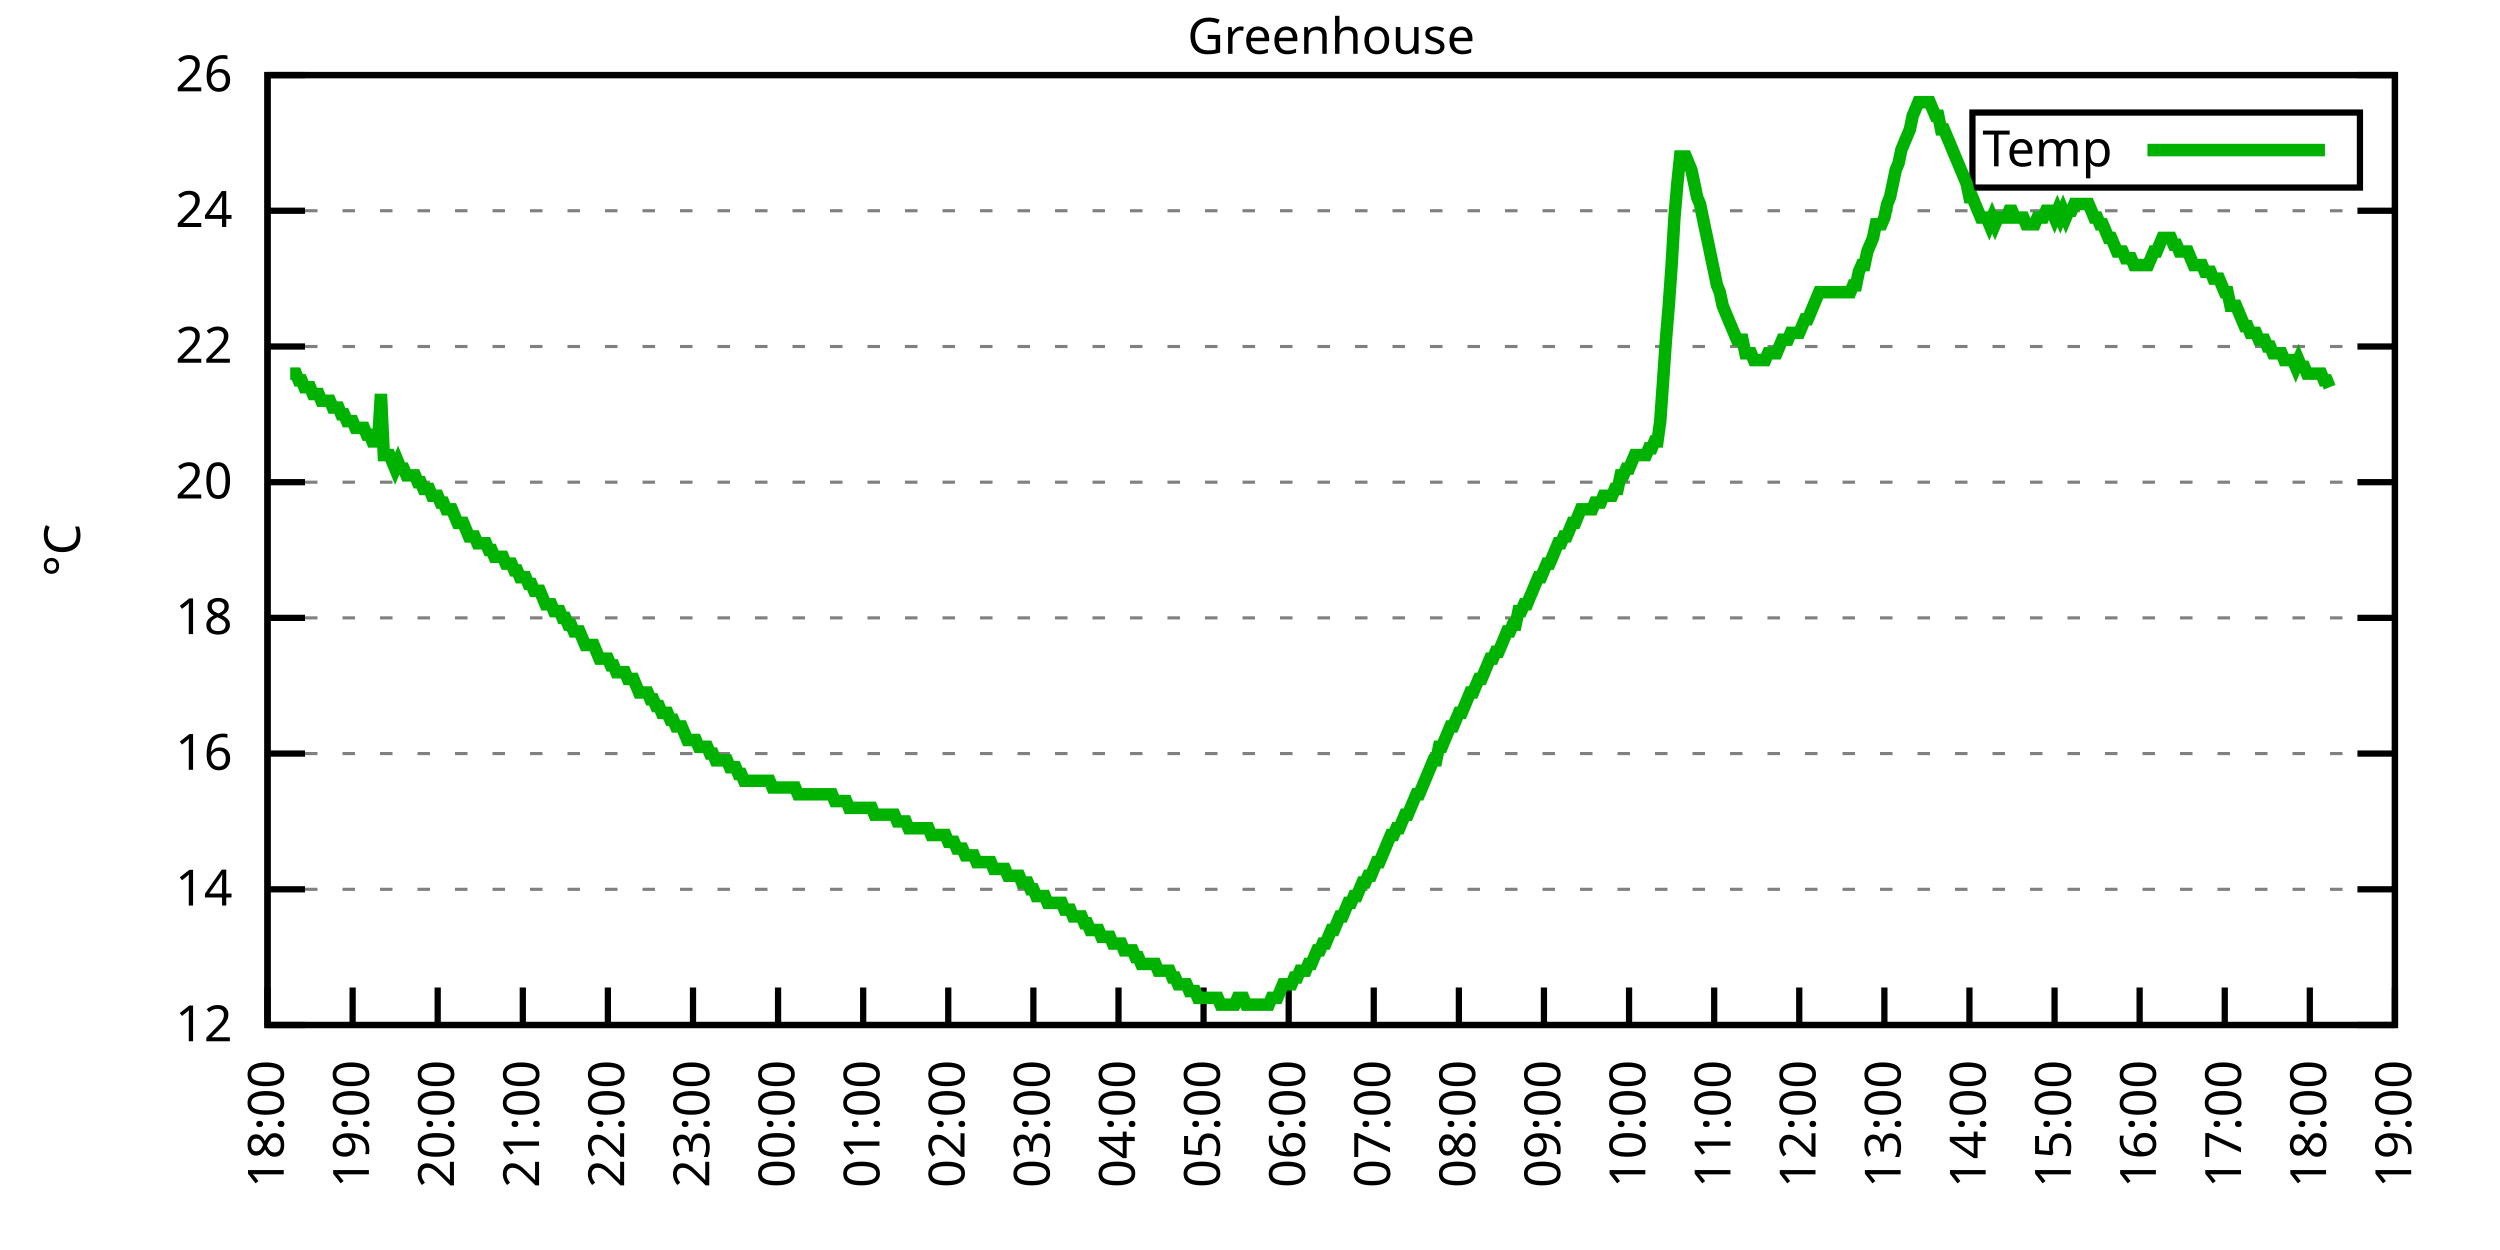
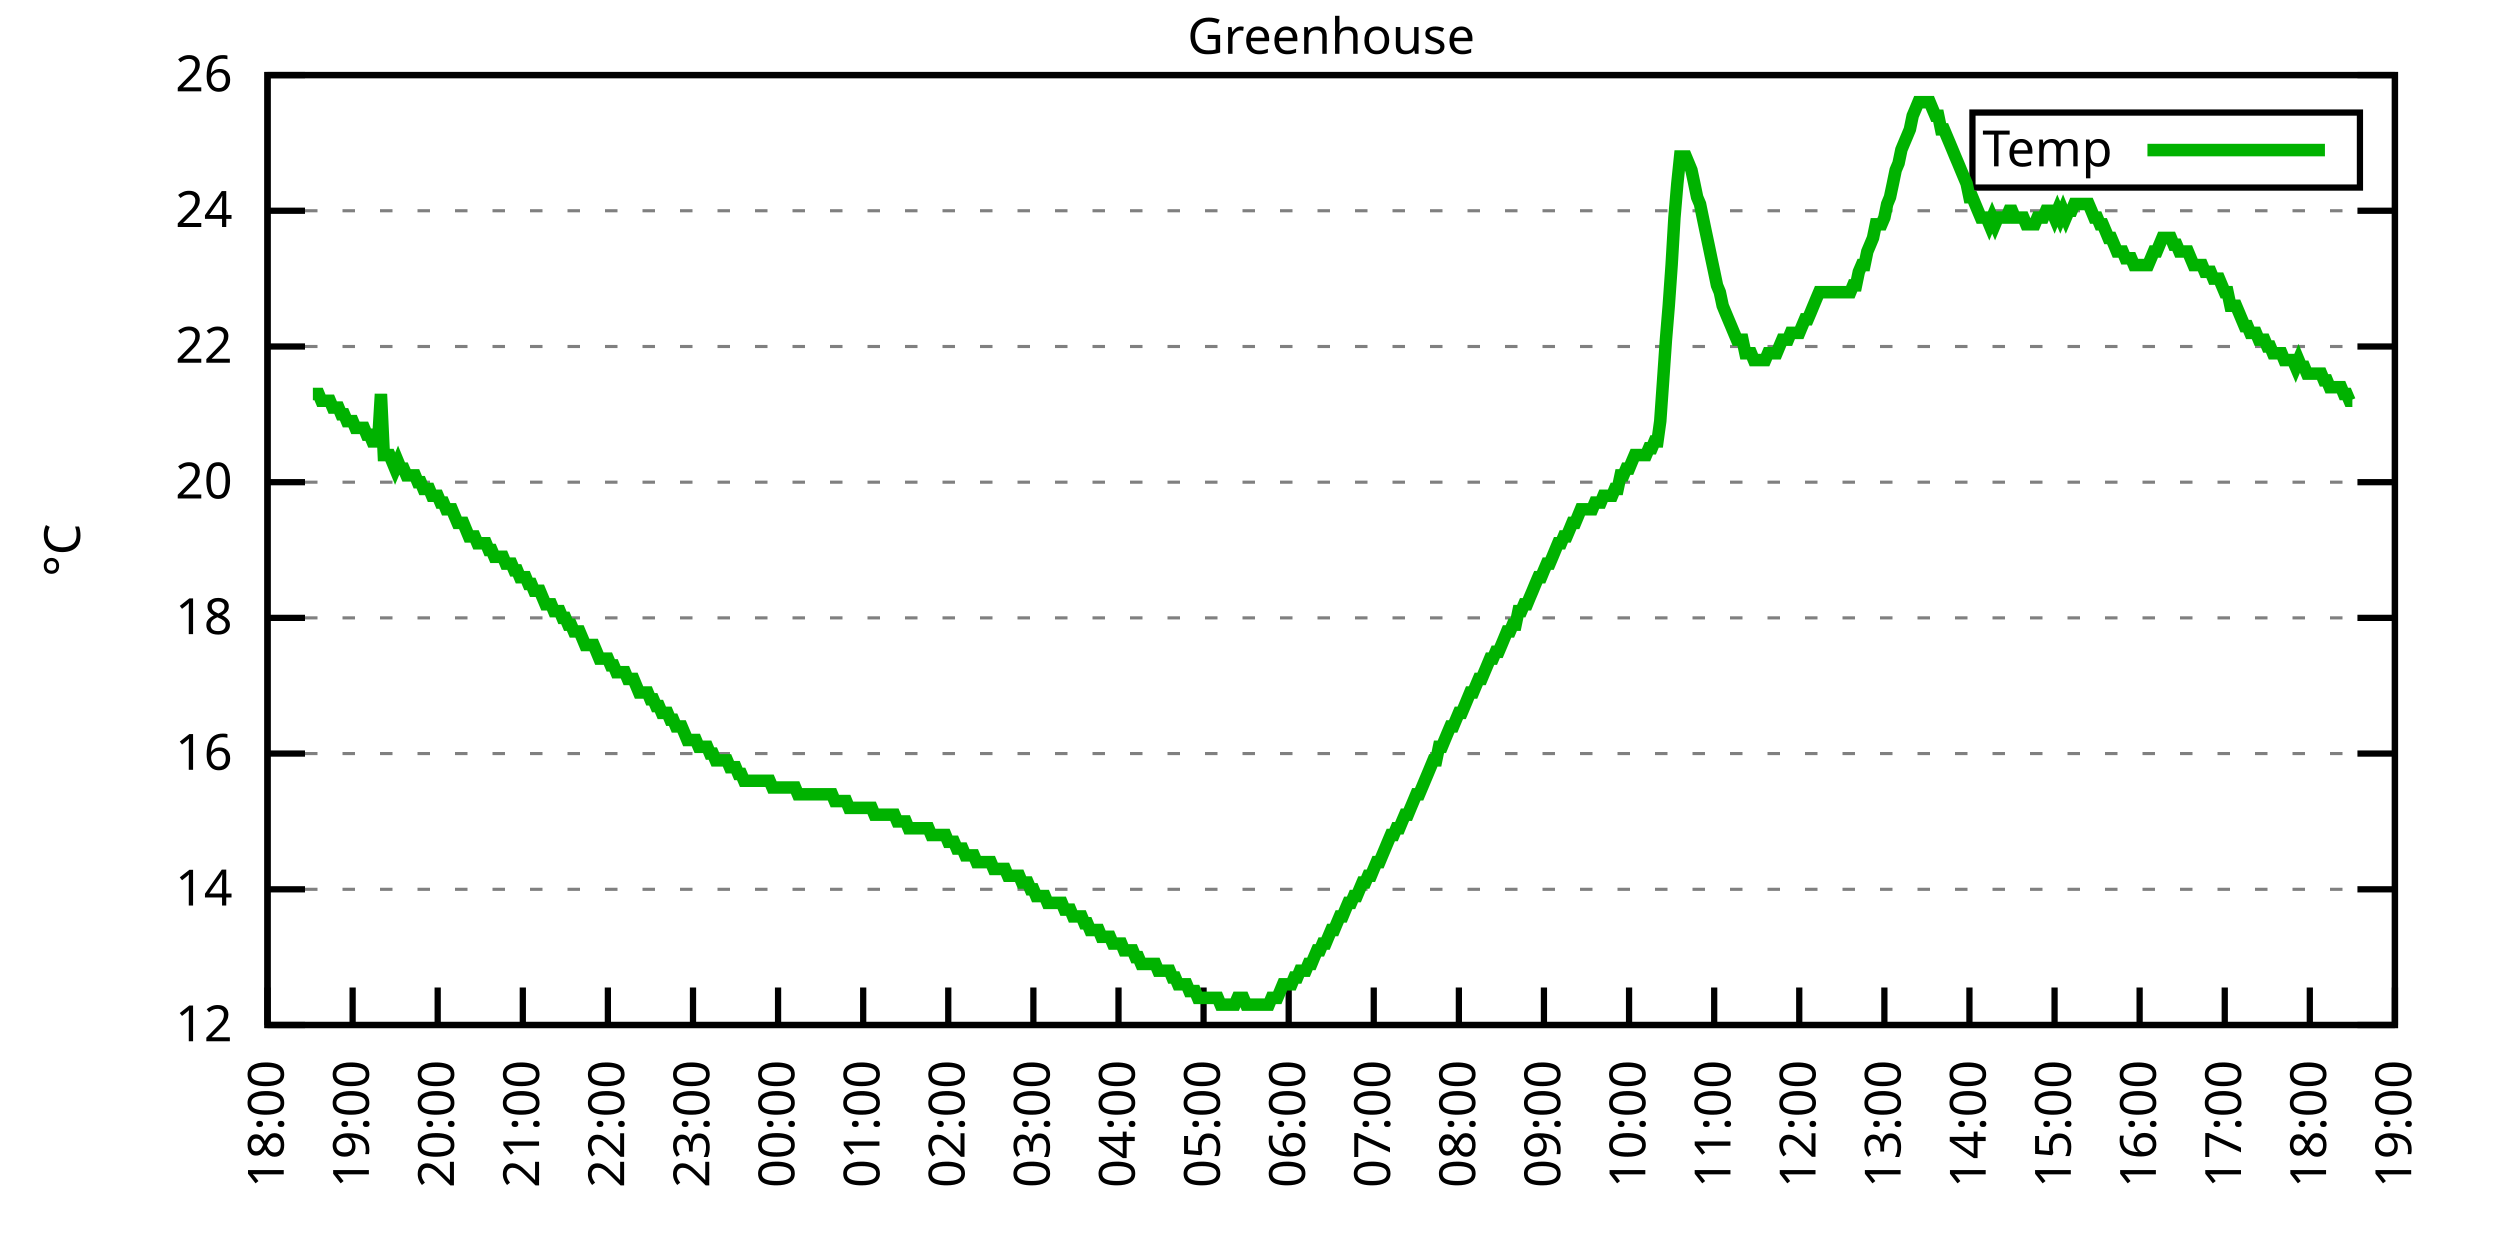
<svg xmlns="http://www.w3.org/2000/svg" xmlns:xlink="http://www.w3.org/1999/xlink" width="400" height="200" viewBox="0 0 400 200">
  <g id="gnuplot_canvas">
    <rect x="0" y="0" width="400" height="200" fill="none" />
    <defs>
      <circle id="gpDot" r="0.5" stroke-width="0.5" stroke="currentColor" />
      <path id="gpPt0" stroke-width="0.333" stroke="currentColor" d="M-1,0 h2 M0,-1 v2" />
      <path id="gpPt1" stroke-width="0.333" stroke="currentColor" d="M-1,-1 L1,1 M1,-1 L-1,1" />
      <path id="gpPt2" stroke-width="0.333" stroke="currentColor" d="M-1,0 L1,0 M0,-1 L0,1 M-1,-1 L1,1 M-1,1 L1,-1" />
      <rect id="gpPt3" stroke-width="0.333" stroke="currentColor" x="-1" y="-1" width="2" height="2" />
      <rect id="gpPt4" stroke-width="0.333" stroke="currentColor" fill="currentColor" x="-1" y="-1" width="2" height="2" />
      <circle id="gpPt5" stroke-width="0.333" stroke="currentColor" cx="0" cy="0" r="1" />
      <use xlink:href="#gpPt5" id="gpPt6" fill="currentColor" stroke="none" />
      <path id="gpPt7" stroke-width="0.333" stroke="currentColor" d="M0,-1.33 L-1.33,0.67 L1.33,0.67 z" />
      <use xlink:href="#gpPt7" id="gpPt8" fill="currentColor" stroke="none" />
      <use xlink:href="#gpPt7" id="gpPt9" stroke="currentColor" transform="rotate(180)" />
      <use xlink:href="#gpPt9" id="gpPt10" fill="currentColor" stroke="none" />
      <use xlink:href="#gpPt3" id="gpPt11" stroke="currentColor" transform="rotate(45)" />
      <use xlink:href="#gpPt11" id="gpPt12" fill="currentColor" stroke="none" />
      <path id="gpPt13" stroke-width="0.333" stroke="currentColor" d="M0,1.330 L1.265,0.411 L0.782,-1.067 L-0.782,-1.076 L-1.265,0.411 z" />
      <use xlink:href="#gpPt13" id="gpPt14" fill="currentColor" stroke="none" />
      <filter id="textbox" filterUnits="objectBoundingBox" x="0" y="0" height="1" width="1">
        <feFlood flood-color="white" flood-opacity="1" result="bgnd" />
        <feComposite in="SourceGraphic" in2="bgnd" operator="atop" />
      </filter>
      <filter id="greybox" filterUnits="objectBoundingBox" x="0" y="0" height="1" width="1">
        <feFlood flood-color="lightgrey" flood-opacity="1" result="grey" />
        <feComposite in="SourceGraphic" in2="grey" operator="atop" />
      </filter>
    </defs>
    <g fill="none" color="white" stroke="currentColor" stroke-width="1.00" stroke-linecap="butt" stroke-linejoin="miter">
</g>
    <g fill="none" color="black" stroke="currentColor" stroke-width="1.00" stroke-linecap="butt" stroke-linejoin="miter">
      <g stroke="none" shape-rendering="crispEdges">
        <polygon fill="rgb(255, 255, 255)" points="42.80,164.00 383.18,164.00 383.18,12.02 42.80,12.02 " />
      </g>
    </g>
    <g fill="none" color="black" stroke="currentColor" stroke-width="1.00" stroke-linecap="butt" stroke-linejoin="miter">
</g>
    <g fill="none" color="black" stroke="black" stroke-width="0.50" stroke-linecap="butt" stroke-linejoin="miter">
</g>
    <g fill="none" color="gray" stroke="currentColor" stroke-width="0.50" stroke-linecap="butt" stroke-linejoin="miter">
      <path stroke="gray" stroke-dasharray="2,4" class="gridline" d="M42.80,164.00 L383.19,164.00  " />
    </g>
    <g fill="none" color="gray" stroke="gray" stroke-width="1.00" stroke-linecap="butt" stroke-linejoin="miter">
</g>
    <g fill="none" color="black" stroke="currentColor" stroke-width="1.00" stroke-linecap="butt" stroke-linejoin="miter">
      <path stroke="black" d="M42.80,164.00 L48.80,164.00 M383.19,164.00 L377.19,164.00  " />
      <g transform="translate(37.20,166.60)" stroke="none" fill="black" font-family="Sans" font-size="8.00" text-anchor="end">
        <text>
          <tspan font-family="Sans"> 12</tspan>
        </text>
      </g>
    </g>
    <g fill="none" color="black" stroke="currentColor" stroke-width="1.00" stroke-linecap="butt" stroke-linejoin="miter">
</g>
    <g fill="none" color="black" stroke="black" stroke-width="0.50" stroke-linecap="butt" stroke-linejoin="miter">
</g>
    <g fill="none" color="gray" stroke="currentColor" stroke-width="0.50" stroke-linecap="butt" stroke-linejoin="miter">
      <path stroke="gray" stroke-dasharray="2,4" class="gridline" d="M42.80,142.29 L383.19,142.29  " />
    </g>
    <g fill="none" color="gray" stroke="gray" stroke-width="1.00" stroke-linecap="butt" stroke-linejoin="miter">
</g>
    <g fill="none" color="black" stroke="currentColor" stroke-width="1.00" stroke-linecap="butt" stroke-linejoin="miter">
      <path stroke="black" d="M42.80,142.29 L48.80,142.29 M383.19,142.29 L377.19,142.29  " />
      <g transform="translate(37.20,144.89)" stroke="none" fill="black" font-family="Sans" font-size="8.00" text-anchor="end">
        <text>
          <tspan font-family="Sans"> 14</tspan>
        </text>
      </g>
    </g>
    <g fill="none" color="black" stroke="currentColor" stroke-width="1.00" stroke-linecap="butt" stroke-linejoin="miter">
</g>
    <g fill="none" color="black" stroke="black" stroke-width="0.50" stroke-linecap="butt" stroke-linejoin="miter">
</g>
    <g fill="none" color="gray" stroke="currentColor" stroke-width="0.50" stroke-linecap="butt" stroke-linejoin="miter">
      <path stroke="gray" stroke-dasharray="2,4" class="gridline" d="M42.80,120.57 L383.19,120.57  " />
    </g>
    <g fill="none" color="gray" stroke="gray" stroke-width="1.00" stroke-linecap="butt" stroke-linejoin="miter">
</g>
    <g fill="none" color="black" stroke="currentColor" stroke-width="1.00" stroke-linecap="butt" stroke-linejoin="miter">
      <path stroke="black" d="M42.80,120.57 L48.80,120.57 M383.19,120.57 L377.19,120.57  " />
      <g transform="translate(37.20,123.17)" stroke="none" fill="black" font-family="Sans" font-size="8.00" text-anchor="end">
        <text>
          <tspan font-family="Sans"> 16</tspan>
        </text>
      </g>
    </g>
    <g fill="none" color="black" stroke="currentColor" stroke-width="1.00" stroke-linecap="butt" stroke-linejoin="miter">
</g>
    <g fill="none" color="black" stroke="black" stroke-width="0.50" stroke-linecap="butt" stroke-linejoin="miter">
</g>
    <g fill="none" color="gray" stroke="currentColor" stroke-width="0.50" stroke-linecap="butt" stroke-linejoin="miter">
      <path stroke="gray" stroke-dasharray="2,4" class="gridline" d="M42.80,98.86 L383.19,98.86  " />
    </g>
    <g fill="none" color="gray" stroke="gray" stroke-width="1.00" stroke-linecap="butt" stroke-linejoin="miter">
</g>
    <g fill="none" color="black" stroke="currentColor" stroke-width="1.00" stroke-linecap="butt" stroke-linejoin="miter">
      <path stroke="black" d="M42.80,98.86 L48.80,98.86 M383.19,98.86 L377.19,98.86  " />
      <g transform="translate(37.20,101.46)" stroke="none" fill="black" font-family="Sans" font-size="8.00" text-anchor="end">
        <text>
          <tspan font-family="Sans"> 18</tspan>
        </text>
      </g>
    </g>
    <g fill="none" color="black" stroke="currentColor" stroke-width="1.00" stroke-linecap="butt" stroke-linejoin="miter">
</g>
    <g fill="none" color="black" stroke="black" stroke-width="0.50" stroke-linecap="butt" stroke-linejoin="miter">
</g>
    <g fill="none" color="gray" stroke="currentColor" stroke-width="0.50" stroke-linecap="butt" stroke-linejoin="miter">
      <path stroke="gray" stroke-dasharray="2,4" class="gridline" d="M42.80,77.15 L383.19,77.15  " />
    </g>
    <g fill="none" color="gray" stroke="gray" stroke-width="1.00" stroke-linecap="butt" stroke-linejoin="miter">
</g>
    <g fill="none" color="black" stroke="currentColor" stroke-width="1.00" stroke-linecap="butt" stroke-linejoin="miter">
      <path stroke="black" d="M42.80,77.15 L48.80,77.15 M383.19,77.15 L377.19,77.15  " />
      <g transform="translate(37.20,79.75)" stroke="none" fill="black" font-family="Sans" font-size="8.00" text-anchor="end">
        <text>
          <tspan font-family="Sans"> 20</tspan>
        </text>
      </g>
    </g>
    <g fill="none" color="black" stroke="currentColor" stroke-width="1.00" stroke-linecap="butt" stroke-linejoin="miter">
</g>
    <g fill="none" color="black" stroke="black" stroke-width="0.50" stroke-linecap="butt" stroke-linejoin="miter">
</g>
    <g fill="none" color="gray" stroke="currentColor" stroke-width="0.50" stroke-linecap="butt" stroke-linejoin="miter">
      <path stroke="gray" stroke-dasharray="2,4" class="gridline" d="M42.80,55.44 L383.19,55.44  " />
    </g>
    <g fill="none" color="gray" stroke="gray" stroke-width="1.00" stroke-linecap="butt" stroke-linejoin="miter">
</g>
    <g fill="none" color="black" stroke="currentColor" stroke-width="1.00" stroke-linecap="butt" stroke-linejoin="miter">
      <path stroke="black" d="M42.80,55.44 L48.80,55.44 M383.19,55.44 L377.19,55.44  " />
      <g transform="translate(37.20,58.04)" stroke="none" fill="black" font-family="Sans" font-size="8.00" text-anchor="end">
        <text>
          <tspan font-family="Sans"> 22</tspan>
        </text>
      </g>
    </g>
    <g fill="none" color="black" stroke="currentColor" stroke-width="1.00" stroke-linecap="butt" stroke-linejoin="miter">
</g>
    <g fill="none" color="black" stroke="black" stroke-width="0.50" stroke-linecap="butt" stroke-linejoin="miter">
</g>
    <g fill="none" color="gray" stroke="currentColor" stroke-width="0.50" stroke-linecap="butt" stroke-linejoin="miter">
      <path stroke="gray" stroke-dasharray="2,4" class="gridline" d="M42.80,33.72 L383.19,33.72  " />
    </g>
    <g fill="none" color="gray" stroke="gray" stroke-width="1.00" stroke-linecap="butt" stroke-linejoin="miter">
</g>
    <g fill="none" color="black" stroke="currentColor" stroke-width="1.00" stroke-linecap="butt" stroke-linejoin="miter">
      <path stroke="black" d="M42.80,33.72 L48.80,33.72 M383.19,33.72 L377.19,33.72  " />
      <g transform="translate(37.20,36.32)" stroke="none" fill="black" font-family="Sans" font-size="8.00" text-anchor="end">
        <text>
          <tspan font-family="Sans"> 24</tspan>
        </text>
      </g>
    </g>
    <g fill="none" color="black" stroke="currentColor" stroke-width="1.00" stroke-linecap="butt" stroke-linejoin="miter">
</g>
    <g fill="none" color="black" stroke="black" stroke-width="0.50" stroke-linecap="butt" stroke-linejoin="miter">
</g>
    <g fill="none" color="gray" stroke="currentColor" stroke-width="0.50" stroke-linecap="butt" stroke-linejoin="miter">
      <path stroke="gray" stroke-dasharray="2,4" class="gridline" d="M42.80,12.01 L383.19,12.01  " />
    </g>
    <g fill="none" color="gray" stroke="gray" stroke-width="1.00" stroke-linecap="butt" stroke-linejoin="miter">
</g>
    <g fill="none" color="black" stroke="currentColor" stroke-width="1.00" stroke-linecap="butt" stroke-linejoin="miter">
      <path stroke="black" d="M42.80,12.01 L48.80,12.01 M383.19,12.01 L377.19,12.01  " />
      <g transform="translate(37.20,14.61)" stroke="none" fill="black" font-family="Sans" font-size="8.00" text-anchor="end">
        <text>
          <tspan font-family="Sans"> 26</tspan>
        </text>
      </g>
    </g>
    <g fill="none" color="black" stroke="currentColor" stroke-width="1.00" stroke-linecap="butt" stroke-linejoin="miter">
      <path stroke="black" d="M42.80,164.00 L42.80,158.00  " />
      <g transform="translate(45.40,169.60) rotate(270.00)" stroke="none" fill="black" font-family="Sans" font-size="8.00" text-anchor="end">
        <text>
          <tspan font-family="Sans">18:00</tspan>
        </text>
      </g>
    </g>
    <g fill="none" color="black" stroke="currentColor" stroke-width="1.00" stroke-linecap="butt" stroke-linejoin="miter">
      <path stroke="black" d="M56.42,164.00 L56.42,158.00  " />
      <g transform="translate(59.02,169.60) rotate(270.00)" stroke="none" fill="black" font-family="Sans" font-size="8.00" text-anchor="end">
        <text>
          <tspan font-family="Sans">19:00</tspan>
        </text>
      </g>
    </g>
    <g fill="none" color="black" stroke="currentColor" stroke-width="1.00" stroke-linecap="butt" stroke-linejoin="miter">
      <path stroke="black" d="M70.03,164.00 L70.03,158.00  " />
      <g transform="translate(72.63,169.60) rotate(270.00)" stroke="none" fill="black" font-family="Sans" font-size="8.00" text-anchor="end">
        <text>
          <tspan font-family="Sans">20:00</tspan>
        </text>
      </g>
    </g>
    <g fill="none" color="black" stroke="currentColor" stroke-width="1.00" stroke-linecap="butt" stroke-linejoin="miter">
      <path stroke="black" d="M83.65,164.00 L83.65,158.00  " />
      <g transform="translate(86.25,169.60) rotate(270.00)" stroke="none" fill="black" font-family="Sans" font-size="8.00" text-anchor="end">
        <text>
          <tspan font-family="Sans">21:00</tspan>
        </text>
      </g>
    </g>
    <g fill="none" color="black" stroke="currentColor" stroke-width="1.00" stroke-linecap="butt" stroke-linejoin="miter">
      <path stroke="black" d="M97.26,164.00 L97.26,158.00  " />
      <g transform="translate(99.86,169.60) rotate(270.00)" stroke="none" fill="black" font-family="Sans" font-size="8.00" text-anchor="end">
        <text>
          <tspan font-family="Sans">22:00</tspan>
        </text>
      </g>
    </g>
    <g fill="none" color="black" stroke="currentColor" stroke-width="1.00" stroke-linecap="butt" stroke-linejoin="miter">
      <path stroke="black" d="M110.88,164.00 L110.88,158.00  " />
      <g transform="translate(113.48,169.60) rotate(270.00)" stroke="none" fill="black" font-family="Sans" font-size="8.00" text-anchor="end">
        <text>
          <tspan font-family="Sans">23:00</tspan>
        </text>
      </g>
    </g>
    <g fill="none" color="black" stroke="currentColor" stroke-width="1.00" stroke-linecap="butt" stroke-linejoin="miter">
      <path stroke="black" d="M124.49,164.00 L124.49,158.00  " />
      <g transform="translate(127.09,169.60) rotate(270.00)" stroke="none" fill="black" font-family="Sans" font-size="8.00" text-anchor="end">
        <text>
          <tspan font-family="Sans">00:00</tspan>
        </text>
      </g>
    </g>
    <g fill="none" color="black" stroke="currentColor" stroke-width="1.00" stroke-linecap="butt" stroke-linejoin="miter">
      <path stroke="black" d="M138.11,164.00 L138.11,158.00  " />
      <g transform="translate(140.71,169.60) rotate(270.00)" stroke="none" fill="black" font-family="Sans" font-size="8.00" text-anchor="end">
        <text>
          <tspan font-family="Sans">01:00</tspan>
        </text>
      </g>
    </g>
    <g fill="none" color="black" stroke="currentColor" stroke-width="1.00" stroke-linecap="butt" stroke-linejoin="miter">
      <path stroke="black" d="M151.72,164.00 L151.72,158.00  " />
      <g transform="translate(154.32,169.60) rotate(270.00)" stroke="none" fill="black" font-family="Sans" font-size="8.00" text-anchor="end">
        <text>
          <tspan font-family="Sans">02:00</tspan>
        </text>
      </g>
    </g>
    <g fill="none" color="black" stroke="currentColor" stroke-width="1.00" stroke-linecap="butt" stroke-linejoin="miter">
      <path stroke="black" d="M165.34,164.00 L165.34,158.00  " />
      <g transform="translate(167.94,169.60) rotate(270.00)" stroke="none" fill="black" font-family="Sans" font-size="8.00" text-anchor="end">
        <text>
          <tspan font-family="Sans">03:00</tspan>
        </text>
      </g>
    </g>
    <g fill="none" color="black" stroke="currentColor" stroke-width="1.00" stroke-linecap="butt" stroke-linejoin="miter">
      <path stroke="black" d="M178.96,164.00 L178.96,158.00  " />
      <g transform="translate(181.56,169.60) rotate(270.00)" stroke="none" fill="black" font-family="Sans" font-size="8.00" text-anchor="end">
        <text>
          <tspan font-family="Sans">04:00</tspan>
        </text>
      </g>
    </g>
    <g fill="none" color="black" stroke="currentColor" stroke-width="1.00" stroke-linecap="butt" stroke-linejoin="miter">
      <path stroke="black" d="M192.57,164.00 L192.57,158.00  " />
      <g transform="translate(195.17,169.60) rotate(270.00)" stroke="none" fill="black" font-family="Sans" font-size="8.00" text-anchor="end">
        <text>
          <tspan font-family="Sans">05:00</tspan>
        </text>
      </g>
    </g>
    <g fill="none" color="black" stroke="currentColor" stroke-width="1.00" stroke-linecap="butt" stroke-linejoin="miter">
      <path stroke="black" d="M206.19,164.00 L206.19,158.00  " />
      <g transform="translate(208.79,169.60) rotate(270.00)" stroke="none" fill="black" font-family="Sans" font-size="8.00" text-anchor="end">
        <text>
          <tspan font-family="Sans">06:00</tspan>
        </text>
      </g>
    </g>
    <g fill="none" color="black" stroke="currentColor" stroke-width="1.00" stroke-linecap="butt" stroke-linejoin="miter">
      <path stroke="black" d="M219.80,164.00 L219.80,158.00  " />
      <g transform="translate(222.40,169.60) rotate(270.00)" stroke="none" fill="black" font-family="Sans" font-size="8.00" text-anchor="end">
        <text>
          <tspan font-family="Sans">07:00</tspan>
        </text>
      </g>
    </g>
    <g fill="none" color="black" stroke="currentColor" stroke-width="1.00" stroke-linecap="butt" stroke-linejoin="miter">
      <path stroke="black" d="M233.42,164.00 L233.42,158.00  " />
      <g transform="translate(236.02,169.60) rotate(270.00)" stroke="none" fill="black" font-family="Sans" font-size="8.00" text-anchor="end">
        <text>
          <tspan font-family="Sans">08:00</tspan>
        </text>
      </g>
    </g>
    <g fill="none" color="black" stroke="currentColor" stroke-width="1.00" stroke-linecap="butt" stroke-linejoin="miter">
      <path stroke="black" d="M247.03,164.00 L247.03,158.00  " />
      <g transform="translate(249.63,169.60) rotate(270.00)" stroke="none" fill="black" font-family="Sans" font-size="8.00" text-anchor="end">
        <text>
          <tspan font-family="Sans">09:00</tspan>
        </text>
      </g>
    </g>
    <g fill="none" color="black" stroke="currentColor" stroke-width="1.00" stroke-linecap="butt" stroke-linejoin="miter">
      <path stroke="black" d="M260.65,164.00 L260.65,158.00  " />
      <g transform="translate(263.25,169.60) rotate(270.00)" stroke="none" fill="black" font-family="Sans" font-size="8.00" text-anchor="end">
        <text>
          <tspan font-family="Sans">10:00</tspan>
        </text>
      </g>
    </g>
    <g fill="none" color="black" stroke="currentColor" stroke-width="1.00" stroke-linecap="butt" stroke-linejoin="miter">
      <path stroke="black" d="M274.27,164.00 L274.27,158.00  " />
      <g transform="translate(276.87,169.60) rotate(270.00)" stroke="none" fill="black" font-family="Sans" font-size="8.00" text-anchor="end">
        <text>
          <tspan font-family="Sans">11:00</tspan>
        </text>
      </g>
    </g>
    <g fill="none" color="black" stroke="currentColor" stroke-width="1.00" stroke-linecap="butt" stroke-linejoin="miter">
      <path stroke="black" d="M287.88,164.00 L287.88,158.00  " />
      <g transform="translate(290.48,169.60) rotate(270.00)" stroke="none" fill="black" font-family="Sans" font-size="8.00" text-anchor="end">
        <text>
          <tspan font-family="Sans">12:00</tspan>
        </text>
      </g>
    </g>
    <g fill="none" color="black" stroke="currentColor" stroke-width="1.00" stroke-linecap="butt" stroke-linejoin="miter">
      <path stroke="black" d="M301.50,164.00 L301.50,158.00  " />
      <g transform="translate(304.10,169.60) rotate(270.00)" stroke="none" fill="black" font-family="Sans" font-size="8.00" text-anchor="end">
        <text>
          <tspan font-family="Sans">13:00</tspan>
        </text>
      </g>
    </g>
    <g fill="none" color="black" stroke="currentColor" stroke-width="1.00" stroke-linecap="butt" stroke-linejoin="miter">
      <path stroke="black" d="M315.11,164.00 L315.11,158.00  " />
      <g transform="translate(317.71,169.60) rotate(270.00)" stroke="none" fill="black" font-family="Sans" font-size="8.00" text-anchor="end">
        <text>
          <tspan font-family="Sans">14:00</tspan>
        </text>
      </g>
    </g>
    <g fill="none" color="black" stroke="currentColor" stroke-width="1.00" stroke-linecap="butt" stroke-linejoin="miter">
      <path stroke="black" d="M328.73,164.00 L328.73,158.00  " />
      <g transform="translate(331.33,169.60) rotate(270.00)" stroke="none" fill="black" font-family="Sans" font-size="8.00" text-anchor="end">
        <text>
          <tspan font-family="Sans">15:00</tspan>
        </text>
      </g>
    </g>
    <g fill="none" color="black" stroke="currentColor" stroke-width="1.00" stroke-linecap="butt" stroke-linejoin="miter">
      <path stroke="black" d="M342.34,164.00 L342.34,158.00  " />
      <g transform="translate(344.94,169.60) rotate(270.00)" stroke="none" fill="black" font-family="Sans" font-size="8.00" text-anchor="end">
        <text>
          <tspan font-family="Sans">16:00</tspan>
        </text>
      </g>
    </g>
    <g fill="none" color="black" stroke="currentColor" stroke-width="1.00" stroke-linecap="butt" stroke-linejoin="miter">
      <path stroke="black" d="M355.96,164.00 L355.96,158.00  " />
      <g transform="translate(358.56,169.60) rotate(270.00)" stroke="none" fill="black" font-family="Sans" font-size="8.00" text-anchor="end">
        <text>
          <tspan font-family="Sans">17:00</tspan>
        </text>
      </g>
    </g>
    <g fill="none" color="black" stroke="currentColor" stroke-width="1.00" stroke-linecap="butt" stroke-linejoin="miter">
      <path stroke="black" d="M369.57,164.00 L369.57,158.00  " />
      <g transform="translate(372.17,169.60) rotate(270.00)" stroke="none" fill="black" font-family="Sans" font-size="8.00" text-anchor="end">
        <text>
          <tspan font-family="Sans">18:00</tspan>
        </text>
      </g>
    </g>
    <g fill="none" color="black" stroke="currentColor" stroke-width="1.00" stroke-linecap="butt" stroke-linejoin="miter">
      <path stroke="black" d="M383.19,164.00 L383.19,158.00  " />
      <g transform="translate(385.79,169.60) rotate(270.00)" stroke="none" fill="black" font-family="Sans" font-size="8.00" text-anchor="end">
        <text>
          <tspan font-family="Sans">19:00</tspan>
        </text>
      </g>
    </g>
    <g fill="none" color="black" stroke="currentColor" stroke-width="1.00" stroke-linecap="butt" stroke-linejoin="miter">
</g>
    <g fill="none" color="black" stroke="currentColor" stroke-width="1.00" stroke-linecap="butt" stroke-linejoin="miter">
      <path stroke="black" d="M42.80,12.01 L42.80,164.00 L383.19,164.00 L383.19,12.01 L42.80,12.01 Z  " />
    </g>
    <g fill="none" color="black" stroke="currentColor" stroke-width="1.00" stroke-linecap="butt" stroke-linejoin="miter">
</g>
    <g fill="none" color="black" stroke="currentColor" stroke-width="1.00" stroke-linecap="butt" stroke-linejoin="miter">
      <path stroke="black" d="M315.59,30.01 L315.59,18.01 L377.59,18.01 L377.59,30.01 L315.59,30.01 Z  " />
    </g>
    <g id="Greenhouse_plot_1">
      <g fill="none" color="white" stroke="black" stroke-width="2.00" stroke-linecap="butt" stroke-linejoin="miter">
</g>
      <g fill="none" color="black" stroke="currentColor" stroke-width="2.00" stroke-linecap="butt" stroke-linejoin="miter">
        <g transform="translate(337.99,26.61)" stroke="none" fill="black" font-family="Sans" font-size="8.00" text-anchor="end">
          <text>
            <tspan font-family="Sans">Temp</tspan>
          </text>
        </g>
      </g>
      <g fill="none" color="black" stroke="currentColor" stroke-width="2.00" stroke-linecap="butt" stroke-linejoin="miter">
-         <path stroke="rgb(  0, 178,   0)" d="M343.59,24.01 L371.99,24.01 M46.43,59.78 L46.88,59.78 L47.34,59.78 L47.79,60.86 L48.25,60.86 L48.70,61.95   L49.15,61.95 L49.61,61.95 L50.06,63.04 L50.52,63.04 L50.97,63.04 L51.42,64.12 L51.88,64.12 L52.33,64.12   L52.78,64.12 L53.24,65.21 L53.69,65.21 L54.15,65.21 L54.60,66.29 L55.05,66.29 L55.51,67.38 L55.96,67.38   L56.42,67.38 L56.87,68.46 L57.32,68.46 L57.78,68.46 L58.23,68.46 L58.68,69.55 L59.14,69.55 L59.59,70.63   L60.05,70.63 L60.50,70.63 L60.95,63.04 L61.41,72.81 L61.86,72.81 L62.32,72.81 L62.77,73.89 L63.22,74.98   L63.68,73.89 L64.13,74.98 L64.58,74.98 L65.04,76.06 L65.49,76.06 L65.95,76.06 L66.40,76.06 L66.85,77.15   L67.31,77.15 L67.76,78.23 L68.22,78.23 L68.67,78.23 L69.12,79.32 L69.58,79.32 L70.03,79.32 L70.49,80.41   L70.94,80.41 L71.39,81.49 L71.85,81.49 L72.30,81.49 L72.75,82.58 L73.21,83.66 L73.66,83.66 L74.12,83.66   L74.57,84.75 L75.02,85.83 L75.48,85.83 L75.93,85.83 L76.39,86.92 L76.84,86.92 L77.29,86.92 L77.75,86.92   L78.20,88.00 L78.65,88.00 L79.11,89.09 L79.56,89.09 L80.02,89.09 L80.47,89.09 L80.92,90.18 L81.38,90.18   L81.83,90.18 L82.29,91.26 L82.74,91.26 L83.19,92.35 L83.65,92.35 L84.10,92.35 L84.55,93.43 L85.01,93.43   L85.46,94.52 L85.92,94.52 L86.37,94.52 L86.82,95.60 L87.28,96.69 L87.73,96.69 L88.19,96.69 L88.64,97.78   L89.09,97.78 L89.55,97.78 L90.00,98.86 L90.45,98.86 L90.91,99.95 L91.36,99.95 L91.82,101.03 L92.27,101.03   L92.72,101.03 L93.18,102.12 L93.63,103.20 L94.09,103.20 L94.54,103.20 L94.99,103.20 L95.45,104.29 L95.90,105.38   L96.35,105.38 L96.81,105.38 L97.26,105.38 L97.72,106.46 L98.17,106.46 L98.62,107.55 L99.08,107.55 L99.53,107.55   L99.99,107.55 L100.44,108.63 L100.89,108.63 L101.35,108.63 L101.80,109.72 L102.25,110.80 L102.71,110.80 L103.16,110.80   L103.62,110.80 L104.07,111.89 L104.52,111.89 L104.98,112.97 L105.43,112.97 L105.89,114.06 L106.34,114.06 L106.79,114.06   L107.25,115.15 L107.70,115.15 L108.15,116.23 L108.61,116.23 L109.06,116.23 L109.52,117.32 L109.97,118.40 L110.42,118.40   L110.88,118.40 L111.33,118.40 L111.79,119.49 L112.24,119.49 L112.69,119.49 L113.15,119.49 L113.60,120.57 L114.05,120.57   L114.51,121.66 L114.96,121.66 L115.42,121.66 L115.87,121.66 L116.32,121.66 L116.78,122.75 L117.23,122.75 L117.69,122.75   L118.14,123.83 L118.59,123.83 L119.05,124.92 L119.50,124.92 L119.96,124.92 L120.41,124.92 L120.86,124.92 L121.32,124.92   L121.77,124.92 L122.22,124.92 L122.68,124.92 L123.13,124.92 L123.59,126.00 L124.04,126.00 L124.49,126.00 L124.95,126.00   L125.40,126.00 L125.86,126.00 L126.31,126.00 L126.76,126.00 L127.22,126.00 L127.67,127.09 L128.12,127.09 L128.58,127.09   L129.03,127.09 L129.49,127.09 L129.94,127.09 L130.39,127.09 L130.85,127.09 L131.30,127.09 L131.76,127.09 L132.21,127.09   L132.66,127.09 L133.12,127.09 L133.57,128.17 L134.02,128.17 L134.48,128.17 L134.93,128.17 L135.39,128.17 L135.84,129.26   L136.29,129.26 L136.75,129.26 L137.20,129.26 L137.66,129.26 L138.11,129.26 L138.56,129.26 L139.02,129.26 L139.47,129.26   L139.92,130.35 L140.38,130.35 L140.83,130.35 L141.29,130.35 L141.74,130.35 L142.19,130.35 L142.65,130.35 L143.10,130.35   L143.56,131.43 L144.01,131.43 L144.46,131.43 L144.92,131.43 L145.37,132.52 L145.82,132.52 L146.28,132.52 L146.73,132.52   L147.19,132.52 L147.64,132.52 L148.09,132.52 L148.55,132.52 L149.00,133.60 L149.46,133.60 L149.91,133.60 L150.36,133.60   L150.82,133.60 L151.27,133.60 L151.72,134.69 L152.18,134.69 L152.63,134.69 L153.09,135.77 L153.54,135.77 L153.99,135.77   L154.45,136.86 L154.90,136.86 L155.36,136.86 L155.81,136.86 L156.26,137.94 L156.72,137.94 L157.17,137.94 L157.62,137.94   L158.08,137.94 L158.53,137.94 L158.99,139.03 L159.44,139.03 L159.89,139.03 L160.35,139.03 L160.80,139.03 L161.26,140.12   L161.71,140.12 L162.16,140.12 L162.62,140.12 L163.07,140.12 L163.52,141.20 L163.98,141.20 L164.43,141.20 L164.89,142.29   L165.34,142.29 L165.79,143.37 L166.25,143.37 L166.70,143.37 L167.16,143.37 L167.61,144.46 L168.06,144.46 L168.52,144.46   L168.97,144.46 L169.43,144.46 L169.88,144.46 L170.33,145.54 L170.79,145.54 L171.24,145.54 L171.69,146.63 L172.15,146.63   L172.60,146.63 L173.06,146.63 L173.51,147.72 L173.96,147.72 L174.42,148.80 L174.87,148.80 L175.33,148.80 L175.78,148.80   L176.23,149.89 L176.69,149.89 L177.14,149.89 L177.59,149.89 L178.05,150.97 L178.50,150.97 L178.96,150.97 L179.41,150.97   L179.86,152.06 L180.32,152.06 L180.77,152.06 L181.23,152.06 L181.68,153.14 L182.13,153.14 L182.59,154.23 L183.04,154.23   L183.49,154.23 L183.95,154.23 L184.40,154.23 L184.86,154.23 L185.31,155.31 L185.76,155.31 L186.22,155.31 L186.67,155.31   L187.13,155.31 L187.58,156.40 L188.03,156.40 L188.49,157.49 L188.94,157.49 L189.39,157.49 L189.85,157.49 L190.30,158.57   L190.76,158.57 L191.21,158.57 L191.66,159.66 L192.12,159.66 L192.57,159.66 L193.03,159.66 L193.48,159.66 L193.93,159.66   L194.39,159.66 L194.84,159.66 L195.29,160.74 L195.75,160.74 L196.20,160.74 L196.66,160.74 L197.11,160.74 L197.56,160.74   L198.02,159.66 L198.47,159.66 L198.93,159.66 L199.38,160.74 L199.83,160.74 L200.29,160.74 L200.74,160.74 L201.19,160.74   L201.65,160.74 L202.10,160.74 L202.56,160.74 L203.01,160.74 L203.46,159.66 L203.92,159.66 L204.37,159.66 L204.83,158.57   L205.28,157.49 L205.73,157.49 L206.19,157.49 L206.64,157.49 L207.09,156.40 L207.55,156.40 L208.00,155.31 L208.46,155.31   L208.91,155.31 L209.36,154.23 L209.82,154.23 L210.27,153.14 L210.73,152.06 L211.18,152.06 L211.63,150.97 L212.09,150.97   L212.54,149.89 L213.00,148.80 L213.45,148.80 L213.90,147.72 L214.36,146.63 L214.81,146.63 L215.26,145.54 L215.72,144.46   L216.17,144.46 L216.63,143.37 L217.08,143.37 L217.53,142.29 L217.99,141.20 L218.44,141.20 L218.90,140.12 L219.35,140.12   L219.80,139.03 L220.26,137.94 L220.71,137.94 L221.16,136.86 L221.62,135.77 L222.07,134.69 L222.53,133.60 L222.98,133.60   L223.43,132.52 L223.89,132.52 L224.34,131.43 L224.80,130.35 L225.25,130.35 L225.70,129.26 L226.16,128.17 L226.61,127.09   L227.06,127.09 L227.52,126.00 L227.97,124.92 L228.43,123.83 L228.88,122.75 L229.33,121.66 L229.79,121.66 L230.24,119.49   L230.70,119.49 L231.15,118.40 L231.60,117.32 L232.06,116.23 L232.51,116.23 L232.96,115.15 L233.42,114.06 L233.87,114.06   L234.33,112.97 L234.78,111.89 L235.23,110.80 L235.69,110.80 L236.14,109.72 L236.60,108.63 L237.05,108.63 L237.50,107.55   L237.96,106.46 L238.41,105.38 L238.86,105.38 L239.32,104.29 L239.77,104.29 L240.23,103.20 L240.68,102.12 L241.13,101.03   L241.59,101.03 L242.04,99.95 L242.50,99.95 L242.95,97.78 L243.40,97.78 L243.86,96.69 L244.31,96.69 L244.76,95.60   L245.22,94.52 L245.67,93.43 L246.13,92.35 L246.58,92.35 L247.03,91.26 L247.49,90.18 L247.94,90.18 L248.40,89.09   L248.85,88.00 L249.30,86.92 L249.76,86.92 L250.21,85.83 L250.66,85.83 L251.12,84.75 L251.57,83.66 L252.03,83.66   L252.48,82.58 L252.93,81.49 L253.39,81.49 L253.84,81.49 L254.30,81.49 L254.75,81.49 L255.20,80.41 L255.66,80.41   L256.11,80.41 L256.56,79.32 L257.02,79.32 L257.47,79.32 L257.93,79.32 L258.38,78.23 L258.83,78.23 L259.29,76.06   L259.74,76.06 L260.20,74.98 L260.65,74.98 L261.10,73.89 L261.56,72.81 L262.01,72.81 L262.47,72.81 L262.92,72.81   L263.37,72.81 L263.83,71.72 L264.28,71.72 L264.73,70.63 L265.19,70.63 L265.64,67.38 L266.10,60.86 L266.55,54.35   L267.00,48.92 L267.46,42.41 L267.91,34.81 L268.37,29.38 L268.82,25.04 L269.27,25.04 L269.73,25.04 L270.18,26.12   L270.63,27.21 L271.09,29.38 L271.54,31.55 L272.00,32.64 L272.45,34.81 L272.90,36.98 L273.36,39.15 L273.81,41.32   L274.27,43.49 L274.72,45.66 L275.17,46.75 L275.63,48.92 L276.08,50.01 L276.53,51.09 L276.99,52.18 L277.44,53.26   L277.90,54.35 L278.35,54.35 L278.80,54.35 L279.26,56.52 L279.71,56.52 L280.17,56.52 L280.62,57.61 L281.07,57.61   L281.53,57.61 L281.98,57.61 L282.43,57.61 L282.89,56.52 L283.34,56.52 L283.80,56.52 L284.25,56.52 L284.70,55.44   L285.16,54.35 L285.61,54.35 L286.07,54.35 L286.52,53.26 L286.97,53.26 L287.43,53.26 L287.88,53.26 L288.33,52.18   L288.79,51.09 L289.24,51.09 L289.70,50.01 L290.15,48.92 L290.60,47.84 L291.06,46.75 L291.51,46.75 L291.97,46.75   L292.42,46.75 L292.87,46.75 L293.33,46.75 L293.78,46.75 L294.23,46.75 L294.69,46.75 L295.14,46.75 L295.60,46.75   L296.05,46.75 L296.50,45.66 L296.96,45.66 L297.41,43.49 L297.87,42.41 L298.32,42.41 L298.77,40.24 L299.23,39.15   L299.68,38.07 L300.13,35.89 L300.59,35.89 L301.04,35.89 L301.50,34.81 L301.95,32.64 L302.40,31.55 L302.86,29.38   L303.31,27.21 L303.77,26.12 L304.22,23.95 L304.67,22.87 L305.13,21.78 L305.58,20.70 L306.03,18.52 L306.49,17.44   L306.94,16.35 L307.40,16.35 L307.85,16.35 L308.30,16.35 L308.76,16.35 L309.21,17.44 L309.67,18.52 L310.12,18.52   L310.57,20.70 L311.03,20.70 L311.48,21.78 L311.94,22.87 L312.39,23.95 L312.84,25.04 L313.30,26.12 L313.75,27.21   L314.20,28.29 L314.66,29.38 L315.11,31.55 L315.57,31.55 L316.02,32.64 L316.47,33.72 L316.93,34.81 L317.38,34.81   L317.84,34.81 L318.29,35.89 L318.74,34.81 L319.20,35.89 L319.65,34.81 L320.10,34.81 L320.56,34.81 L321.01,34.81   L321.47,33.72 L321.92,33.72 L322.37,34.81 L322.83,34.81 L323.28,34.81 L323.74,34.81 L324.19,35.89 L324.64,35.89   L325.10,35.89 L325.55,35.89 L326.00,34.81 L326.46,34.81 L326.91,34.81 L327.37,33.72 L327.82,33.72 L328.27,33.72   L328.73,34.81 L329.18,33.72 L329.64,34.81 L330.09,33.72 L330.54,34.81 L331.00,33.72 L331.45,33.72 L331.90,32.64   L332.36,32.64 L332.81,32.64 L333.27,32.64 L333.72,32.64 L334.17,32.64 L334.63,33.72 L335.08,34.81 L335.54,34.81   L335.99,35.89 L336.44,35.89 L336.90,36.98 L337.35,38.07 L337.80,38.07 L338.26,39.15 L338.71,40.24 L339.17,40.24   L339.62,40.24 L340.07,41.32 L340.53,41.32 L340.98,41.32 L341.44,42.41 L341.89,42.41 L342.34,42.41 L342.80,42.41   L343.25,42.41 L343.70,42.41 L344.16,41.32 L344.61,40.24 L345.07,40.24 L345.52,39.15 L345.97,38.07 L346.43,38.07   L346.88,38.07 L347.34,38.07 L347.79,39.15 L348.24,39.15 L348.70,40.24 L349.15,40.24 L349.60,40.24 L350.06,40.24   L350.51,41.32 L350.97,42.41 L351.42,42.41 L351.87,42.41 L352.33,42.41 L352.78,43.49 L353.24,43.49 L353.69,43.49   L354.14,44.58 L354.60,44.58 L355.05,44.58 L355.50,45.66 L355.96,46.75 L356.41,46.75 L356.87,48.92 L357.32,48.92   L357.77,48.92 L358.23,50.01 L358.68,51.09 L359.14,52.18 L359.59,52.18 L360.04,53.26 L360.50,53.26 L360.95,53.26   L361.41,54.35 L361.86,54.35 L362.31,54.35 L362.77,55.44 L363.22,55.44 L363.67,56.52 L364.13,56.52 L364.58,56.52   L365.04,56.52 L365.49,57.61 L365.94,57.61 L366.40,57.61 L366.85,57.61 L367.31,58.69 L367.76,57.61 L368.21,58.69   L368.67,58.69 L369.12,59.78 L369.57,59.78 L370.03,59.78 L370.48,59.78 L370.94,59.78 L371.39,59.78 L371.84,60.86   L372.30,60.86 L372.75,61.95  " />
+         <path stroke="rgb(  0, 178,   0)" d="M343.59,24.01 L371.99,24.01 M50.06,63.04 L50.52,63.04 L50.97,63.04 L51.42,64.12 L51.88,64.12 L52.33,64.12   L52.78,64.12 L53.24,65.21 L53.69,65.21 L54.15,65.21 L54.60,66.29 L55.05,66.29 L55.51,67.38 L55.96,67.38   L56.42,67.38 L56.87,68.46 L57.32,68.46 L57.78,68.46 L58.23,68.46 L58.68,69.55 L59.14,69.55 L59.59,70.63   L60.05,70.63 L60.50,70.63 L60.95,63.04 L61.41,72.81 L61.86,72.81 L62.32,72.81 L62.77,73.89 L63.22,74.98   L63.68,73.89 L64.13,74.98 L64.58,74.98 L65.04,76.06 L65.49,76.06 L65.95,76.06 L66.40,76.06 L66.85,77.15   L67.31,77.15 L67.76,78.23 L68.22,78.23 L68.67,78.23 L69.12,79.32 L69.58,79.32 L70.03,79.32 L70.49,80.41   L70.94,80.41 L71.39,81.49 L71.85,81.49 L72.30,81.49 L72.75,82.58 L73.21,83.66 L73.66,83.66 L74.12,83.66   L74.57,84.75 L75.02,85.83 L75.48,85.83 L75.93,85.83 L76.39,86.92 L76.84,86.92 L77.29,86.92 L77.75,86.92   L78.20,88.00 L78.65,88.00 L79.11,89.09 L79.56,89.09 L80.02,89.09 L80.47,89.09 L80.92,90.18 L81.38,90.18   L81.83,90.18 L82.29,91.26 L82.74,91.26 L83.19,92.35 L83.65,92.35 L84.10,92.35 L84.55,93.43 L85.01,93.43   L85.46,94.52 L85.92,94.52 L86.37,94.52 L86.82,95.60 L87.28,96.69 L87.73,96.69 L88.19,96.69 L88.64,97.78   L89.09,97.78 L89.55,97.78 L90.00,98.86 L90.45,98.86 L90.91,99.95 L91.36,99.95 L91.82,101.03 L92.27,101.03   L92.72,101.03 L93.18,102.12 L93.63,103.20 L94.09,103.20 L94.54,103.20 L94.99,103.20 L95.45,104.29 L95.90,105.38   L96.35,105.38 L96.81,105.38 L97.26,105.38 L97.72,106.46 L98.17,106.46 L98.62,107.55 L99.08,107.55 L99.53,107.55   L99.99,107.55 L100.44,108.63 L100.89,108.63 L101.35,108.63 L101.80,109.72 L102.25,110.80 L102.71,110.80 L103.16,110.80   L103.62,110.80 L104.07,111.89 L104.52,111.89 L104.98,112.97 L105.43,112.97 L105.89,114.06 L106.34,114.06 L106.79,114.06   L107.25,115.15 L107.70,115.15 L108.15,116.23 L108.61,116.23 L109.06,116.23 L109.52,117.32 L109.97,118.40 L110.42,118.40   L110.88,118.40 L111.33,118.40 L111.79,119.49 L112.24,119.49 L112.69,119.49 L113.15,119.49 L113.60,120.57 L114.05,120.57   L114.51,121.66 L114.96,121.66 L115.42,121.66 L115.87,121.66 L116.32,121.66 L116.78,122.75 L117.23,122.75 L117.69,122.75   L118.14,123.83 L118.59,123.83 L119.05,124.92 L119.50,124.92 L119.96,124.92 L120.41,124.92 L120.86,124.92 L121.32,124.92   L121.77,124.92 L122.22,124.92 L122.68,124.92 L123.13,124.92 L123.59,126.00 L124.04,126.00 L124.49,126.00 L124.95,126.00   L125.40,126.00 L125.86,126.00 L126.31,126.00 L126.76,126.00 L127.22,126.00 L127.67,127.09 L128.12,127.09 L128.58,127.09   L129.03,127.09 L129.49,127.09 L129.94,127.09 L130.39,127.09 L130.85,127.09 L131.30,127.09 L131.76,127.09 L132.21,127.09   L132.66,127.09 L133.12,127.09 L133.57,128.17 L134.02,128.17 L134.48,128.17 L134.93,128.17 L135.39,128.17 L135.84,129.26   L136.29,129.26 L136.75,129.26 L137.20,129.26 L137.66,129.26 L138.11,129.26 L138.56,129.26 L139.02,129.26 L139.47,129.26   L139.92,130.35 L140.38,130.35 L140.83,130.35 L141.29,130.35 L141.74,130.35 L142.19,130.35 L142.65,130.35 L143.10,130.35   L143.56,131.43 L144.01,131.43 L144.46,131.43 L144.92,131.43 L145.37,132.52 L145.82,132.52 L146.28,132.52 L146.73,132.52   L147.19,132.52 L147.64,132.52 L148.09,132.52 L148.55,132.52 L149.00,133.60 L149.46,133.60 L149.91,133.60 L150.36,133.60   L150.82,133.60 L151.27,133.60 L151.72,134.69 L152.18,134.69 L152.63,134.69 L153.09,135.77 L153.54,135.77 L153.99,135.77   L154.45,136.86 L154.90,136.86 L155.36,136.86 L155.81,136.86 L156.26,137.94 L156.72,137.94 L157.17,137.94 L157.62,137.94   L158.08,137.94 L158.53,137.94 L158.99,139.03 L159.44,139.03 L159.89,139.03 L160.35,139.03 L160.80,139.03 L161.26,140.12   L161.71,140.12 L162.16,140.12 L162.62,140.12 L163.07,140.12 L163.52,141.20 L163.98,141.20 L164.43,141.20 L164.89,142.29   L165.34,142.29 L165.79,143.37 L166.25,143.37 L166.70,143.37 L167.16,143.37 L167.61,144.46 L168.06,144.46 L168.52,144.46   L168.97,144.46 L169.43,144.46 L169.88,144.46 L170.33,145.54 L170.79,145.54 L171.24,145.54 L171.69,146.63 L172.15,146.63   L172.60,146.63 L173.06,146.63 L173.51,147.72 L173.96,147.72 L174.42,148.80 L174.87,148.80 L175.33,148.80 L175.78,148.80   L176.23,149.89 L176.69,149.89 L177.14,149.89 L177.59,149.89 L178.05,150.97 L178.50,150.97 L178.96,150.97 L179.41,150.97   L179.86,152.06 L180.32,152.06 L180.77,152.06 L181.23,152.06 L181.68,153.14 L182.13,153.14 L182.59,154.23 L183.04,154.23   L183.49,154.23 L183.95,154.23 L184.40,154.23 L184.86,154.23 L185.31,155.31 L185.76,155.31 L186.22,155.31 L186.67,155.31   L187.13,155.31 L187.58,156.40 L188.03,156.40 L188.49,157.49 L188.94,157.49 L189.39,157.49 L189.85,157.49 L190.30,158.57   L190.76,158.57 L191.21,158.57 L191.66,159.66 L192.12,159.66 L192.57,159.66 L193.03,159.66 L193.48,159.66 L193.93,159.66   L194.39,159.66 L194.84,159.66 L195.29,160.74 L195.75,160.74 L196.20,160.74 L196.66,160.74 L197.11,160.74 L197.56,160.74   L198.02,159.66 L198.47,159.66 L198.93,159.66 L199.38,160.74 L199.83,160.74 L200.29,160.74 L200.74,160.74 L201.19,160.74   L201.65,160.74 L202.10,160.74 L202.56,160.74 L203.01,160.74 L203.46,159.66 L203.92,159.66 L204.37,159.66 L204.83,158.57   L205.28,157.49 L205.73,157.49 L206.19,157.49 L206.64,157.49 L207.09,156.40 L207.55,156.40 L208.00,155.31 L208.46,155.31   L208.91,155.31 L209.36,154.23 L209.82,154.23 L210.27,153.14 L210.73,152.06 L211.18,152.06 L211.63,150.97 L212.09,150.97   L212.54,149.89 L213.00,148.80 L213.45,148.80 L213.90,147.72 L214.36,146.63 L214.81,146.63 L215.26,145.54 L215.72,144.46   L216.17,144.46 L216.63,143.37 L217.08,143.37 L217.53,142.29 L217.99,141.20 L218.44,141.20 L218.90,140.12 L219.35,140.12   L219.80,139.03 L220.26,137.94 L220.71,137.94 L221.16,136.86 L221.62,135.77 L222.07,134.69 L222.53,133.60 L222.98,133.60   L223.43,132.52 L223.89,132.52 L224.34,131.43 L224.80,130.35 L225.25,130.35 L225.70,129.26 L226.16,128.17 L226.61,127.09   L227.06,127.09 L227.52,126.00 L227.97,124.92 L228.43,123.83 L228.88,122.75 L229.33,121.66 L229.79,121.66 L230.24,119.49   L230.70,119.49 L231.15,118.40 L231.60,117.32 L232.06,116.23 L232.51,116.23 L232.96,115.15 L233.42,114.06 L233.87,114.06   L234.33,112.97 L234.78,111.89 L235.23,110.80 L235.69,110.80 L236.14,109.72 L236.60,108.63 L237.05,108.63 L237.50,107.55   L237.96,106.46 L238.41,105.38 L238.86,105.38 L239.32,104.29 L239.77,104.29 L240.23,103.20 L240.68,102.12 L241.13,101.03   L241.59,101.03 L242.04,99.95 L242.50,99.95 L242.95,97.78 L243.40,97.78 L243.86,96.69 L244.31,96.69 L244.76,95.60   L245.22,94.52 L245.67,93.43 L246.13,92.35 L246.58,92.35 L247.03,91.26 L247.49,90.18 L247.94,90.18 L248.40,89.09   L248.85,88.00 L249.30,86.92 L249.76,86.92 L250.21,85.83 L250.66,85.83 L251.12,84.75 L251.57,83.66 L252.03,83.66   L252.48,82.58 L252.93,81.49 L253.39,81.49 L253.84,81.49 L254.30,81.49 L254.75,81.49 L255.20,80.41 L255.66,80.41   L256.11,80.41 L256.56,79.32 L257.02,79.32 L257.47,79.32 L257.93,79.32 L258.38,78.23 L258.83,78.23 L259.29,76.06   L259.74,76.06 L260.20,74.98 L260.65,74.98 L261.10,73.89 L261.56,72.81 L262.01,72.81 L262.47,72.81 L262.92,72.81   L263.37,72.81 L263.83,71.72 L264.28,71.72 L264.73,70.63 L265.19,70.63 L265.64,67.38 L266.10,60.86 L266.55,54.35   L267.00,48.92 L267.46,42.41 L267.91,34.81 L268.37,29.38 L268.82,25.04 L269.27,25.04 L269.73,25.04 L270.18,26.12   L270.63,27.21 L271.09,29.38 L271.54,31.55 L272.00,32.64 L272.45,34.81 L272.90,36.98 L273.36,39.15 L273.81,41.32   L274.27,43.49 L274.72,45.66 L275.17,46.75 L275.63,48.92 L276.08,50.01 L276.53,51.09 L276.99,52.18 L277.44,53.26   L277.90,54.35 L278.35,54.35 L278.80,54.35 L279.26,56.52 L279.71,56.52 L280.17,56.52 L280.62,57.61 L281.07,57.61   L281.53,57.61 L281.98,57.61 L282.43,57.61 L282.89,56.52 L283.34,56.52 L283.80,56.52 L284.25,56.52 L284.70,55.44   L285.16,54.35 L285.61,54.35 L286.07,54.35 L286.52,53.26 L286.97,53.26 L287.43,53.26 L287.88,53.26 L288.33,52.18   L288.79,51.09 L289.24,51.09 L289.70,50.01 L290.15,48.92 L290.60,47.84 L291.06,46.75 L291.51,46.75 L291.97,46.75   L292.42,46.75 L292.87,46.75 L293.33,46.75 L293.78,46.75 L294.23,46.75 L294.69,46.75 L295.14,46.75 L295.60,46.75   L296.05,46.75 L296.50,45.66 L296.96,45.66 L297.41,43.49 L297.87,42.41 L298.32,42.41 L298.77,40.24 L299.23,39.15   L299.68,38.07 L300.13,35.89 L300.59,35.89 L301.04,35.89 L301.50,34.81 L301.95,32.64 L302.40,31.55 L302.86,29.38   L303.31,27.21 L303.77,26.12 L304.22,23.95 L304.67,22.87 L305.13,21.78 L305.58,20.70 L306.03,18.52 L306.49,17.44   L306.94,16.35 L307.40,16.35 L307.85,16.35 L308.30,16.35 L308.76,16.35 L309.21,17.44 L309.67,18.52 L310.12,18.52   L310.57,20.70 L311.03,20.70 L311.48,21.78 L311.94,22.87 L312.39,23.95 L312.84,25.04 L313.30,26.12 L313.75,27.21   L314.20,28.29 L314.66,29.38 L315.11,31.55 L315.57,31.55 L316.02,32.64 L316.47,33.72 L316.93,34.81 L317.38,34.81   L317.84,34.81 L318.29,35.89 L318.74,34.81 L319.20,35.89 L319.65,34.81 L320.10,34.81 L320.56,34.81 L321.01,34.81   L321.47,33.72 L321.92,33.72 L322.37,34.81 L322.83,34.81 L323.28,34.81 L323.74,34.81 L324.19,35.89 L324.64,35.89   L325.10,35.89 L325.55,35.89 L326.00,34.81 L326.46,34.81 L326.91,34.81 L327.37,33.72 L327.82,33.72 L328.27,33.72   L328.73,34.81 L329.18,33.72 L329.64,34.81 L330.09,33.72 L330.54,34.81 L331.00,33.72 L331.45,33.72 L331.90,32.64   L332.36,32.64 L332.81,32.64 L333.27,32.64 L333.72,32.64 L334.17,32.64 L334.63,33.72 L335.08,34.81 L335.54,34.81   L335.99,35.89 L336.44,35.89 L336.90,36.98 L337.35,38.07 L337.80,38.07 L338.26,39.15 L338.71,40.24 L339.17,40.24   L339.62,40.24 L340.07,41.32 L340.53,41.32 L340.98,41.32 L341.44,42.41 L341.89,42.41 L342.34,42.41 L342.80,42.41   L343.25,42.41 L343.70,42.41 L344.16,41.32 L344.61,40.24 L345.07,40.24 L345.52,39.15 L345.97,38.07 L346.43,38.07   L346.88,38.07 L347.34,38.07 L347.79,39.15 L348.24,39.15 L348.70,40.24 L349.15,40.24 L349.60,40.24 L350.06,40.24   L350.51,41.32 L350.97,42.41 L351.42,42.41 L351.87,42.41 L352.33,42.41 L352.78,43.49 L353.24,43.49 L353.69,43.49   L354.14,44.58 L354.60,44.58 L355.05,44.58 L355.50,45.66 L355.96,46.75 L356.41,46.75 L356.87,48.92 L357.32,48.92   L357.77,48.92 L358.23,50.01 L358.68,51.09 L359.14,52.18 L359.59,52.18 L360.04,53.26 L360.50,53.26 L360.95,53.26   L361.41,54.35 L361.86,54.35 L362.31,54.35 L362.77,55.44 L363.22,55.44 L363.67,56.52 L364.13,56.52 L364.58,56.52   L365.04,56.52 L365.49,57.61 L365.94,57.61 L366.40,57.61 L366.85,57.61 L367.31,58.69 L367.76,57.61 L368.21,58.69   L368.67,58.69 L369.12,59.78 L369.57,59.78 L370.03,59.78 L370.48,59.78 L370.94,59.78 L371.39,59.78 L371.84,60.86   L372.30,60.86 L372.75,61.95 L373.21,61.95 L373.66,61.95 L374.11,61.95 L374.57,61.95 L375.02,63.04 L375.47,63.04   L375.93,64.12 L376.38,64.12  " />
      </g>
    </g>
    <g fill="none" color="black" stroke="currentColor" stroke-width="2.00" stroke-linecap="butt" stroke-linejoin="miter">
</g>
    <g fill="none" color="black" stroke="black" stroke-width="1.00" stroke-linecap="butt" stroke-linejoin="miter">
</g>
    <g fill="none" color="black" stroke="currentColor" stroke-width="1.00" stroke-linecap="butt" stroke-linejoin="miter">
      <path stroke="black" d="M42.80,12.01 L42.80,164.00 L383.19,164.00 L383.19,12.01 L42.80,12.01 Z  " />
      <g transform="translate(12.80,88.01) rotate(270.00)" stroke="none" fill="black" font-family="Sans" font-size="8.00" text-anchor="middle">
        <text>
          <tspan font-family="Sans">°C</tspan>
        </text>
      </g>
    </g>
    <g fill="none" color="black" stroke="currentColor" stroke-width="1.00" stroke-linecap="butt" stroke-linejoin="miter">
</g>
    <g fill="none" color="black" stroke="currentColor" stroke-width="1.00" stroke-linecap="butt" stroke-linejoin="miter">
      <g transform="translate(212.99,8.61)" stroke="none" fill="black" font-family="Sans" font-size="8.00" text-anchor="middle">
        <text>
          <tspan font-family="Sans">Greenhouse</tspan>
        </text>
      </g>
    </g>
    <g fill="none" color="black" stroke="currentColor" stroke-width="1.00" stroke-linecap="butt" stroke-linejoin="miter">
</g>
  </g>
</svg>
